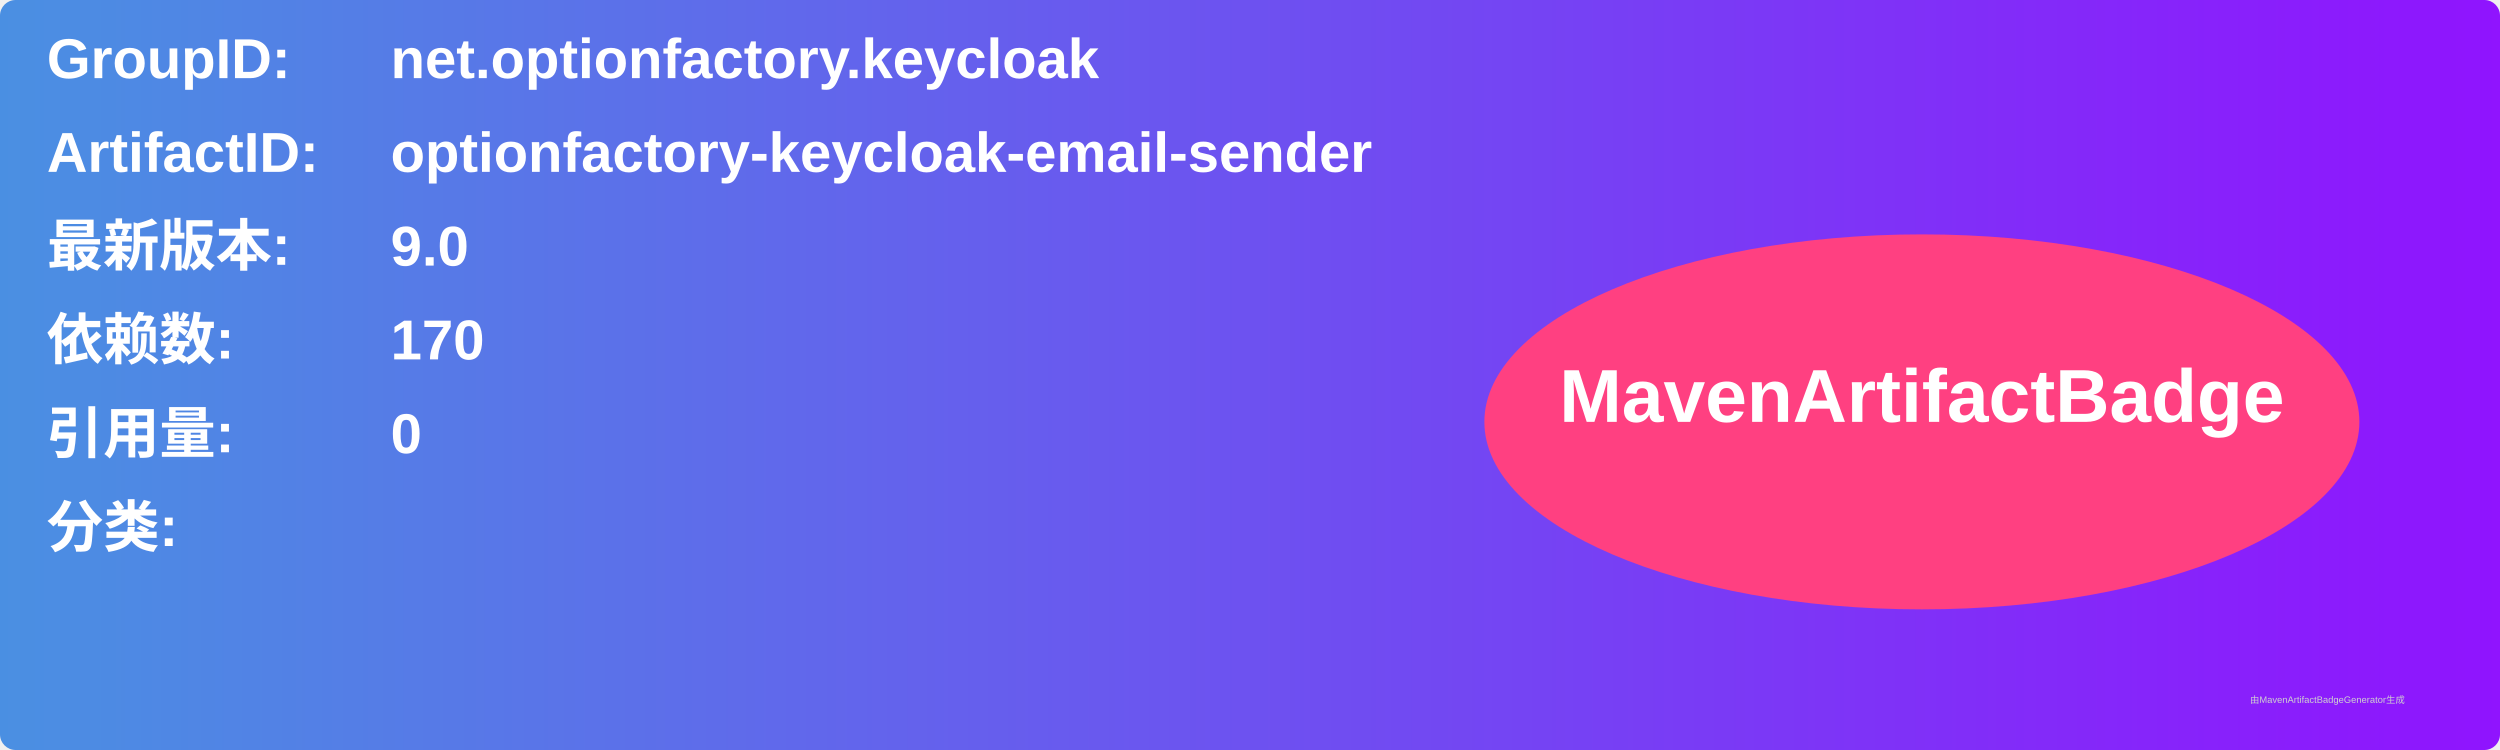
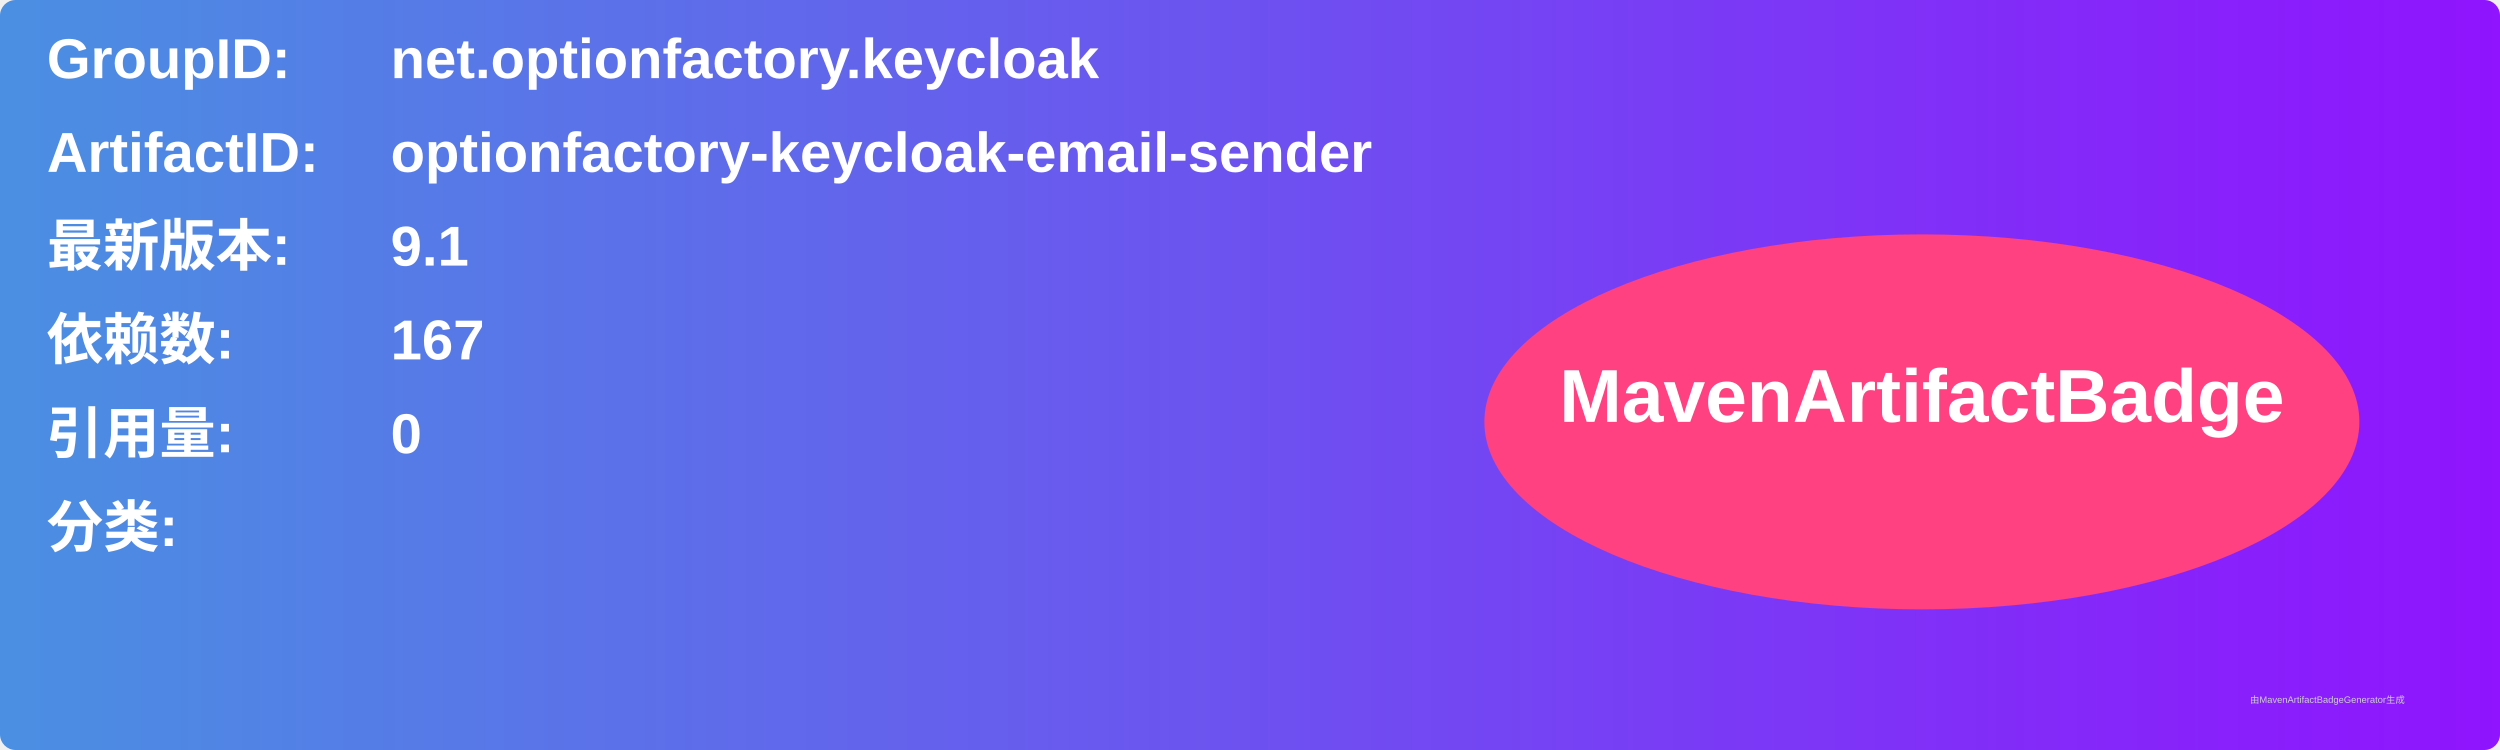
<svg xmlns="http://www.w3.org/2000/svg" width="800" height="240" viewBox="0 0 800 240">
  <linearGradient id="grad" x1="0%" y1="0%" x2="100%" y2="0%">
    <stop offset="0%" stop-color="#4a90e2" />
    <stop offset="100%" stop-color="#9013fe" />
  </linearGradient>
  <rect width="100%" height="100%" rx="5" ry="5" fill="url(#grad)" />
  <g transform="translate(15, 15)">
    <text x="0" y="10" font-family="Arial" font-size="18" fill="white" font-weight="bold" width="260">GroupID:</text>
    <text x="110" y="10" font-family="Arial" font-size="18" fill="white" font-weight="bold" width="460">net.optionfactory.keycloak</text>
    <text x="0" y="40" font-family="Arial" font-size="18" fill="white" font-weight="bold" width="260">ArtifactID:</text>
    <text x="110" y="40" font-family="Arial" font-size="18" fill="white" font-weight="bold" width="460">optionfactory-keycloak-email-sender</text>
    <text x="0" y="70" font-family="Arial" font-size="18" fill="white" font-weight="bold">最新版本:</text>
    <text x="110" y="70" font-family="Arial" font-size="18" fill="white" font-weight="bold">
-       <tspan font-weight="bold">9.0</tspan>
+       <tspan font-weight="bold">9.1</tspan>
    </text>
    <text x="0" y="100" font-family="Arial" font-size="18" fill="white" font-weight="bold">依赖数: </text>
    <text x="110" y="100" font-family="Arial" font-size="18" fill="white">
-       <tspan font-weight="bold">170</tspan>
+       <tspan font-weight="bold">167</tspan>
    </text>
    <text x="0" y="130" font-family="Arial" font-size="18" fill="white" font-weight="bold">引用量: </text>
    <text x="110" y="130" font-family="Arial" font-size="18" fill="white">
      <tspan font-weight="bold">0</tspan>
    </text>
    <text x="0" y="160" font-family="Arial" font-size="18" fill="white" font-weight="bold">分类:</text>
    <text x="10" y="190" font-family="Arial" font-size="10" fill="white">
      <tspan font-weight="bold" />
    </text>
    <ellipse cx="600" cy="120" rx="140" ry="60" fill="#ff4081" />
    <text x="600" y="120" text-anchor="middle" font-family="Arial" font-size="24" fill="white" font-weight="bold">MavenArtifactBadge</text>
  </g>
  <text x="720" y="225" font-family="Arial" font-size="3" fill="#d0d0d0">由MavenArtifactBadgeGenerator生成</text>
</svg>
